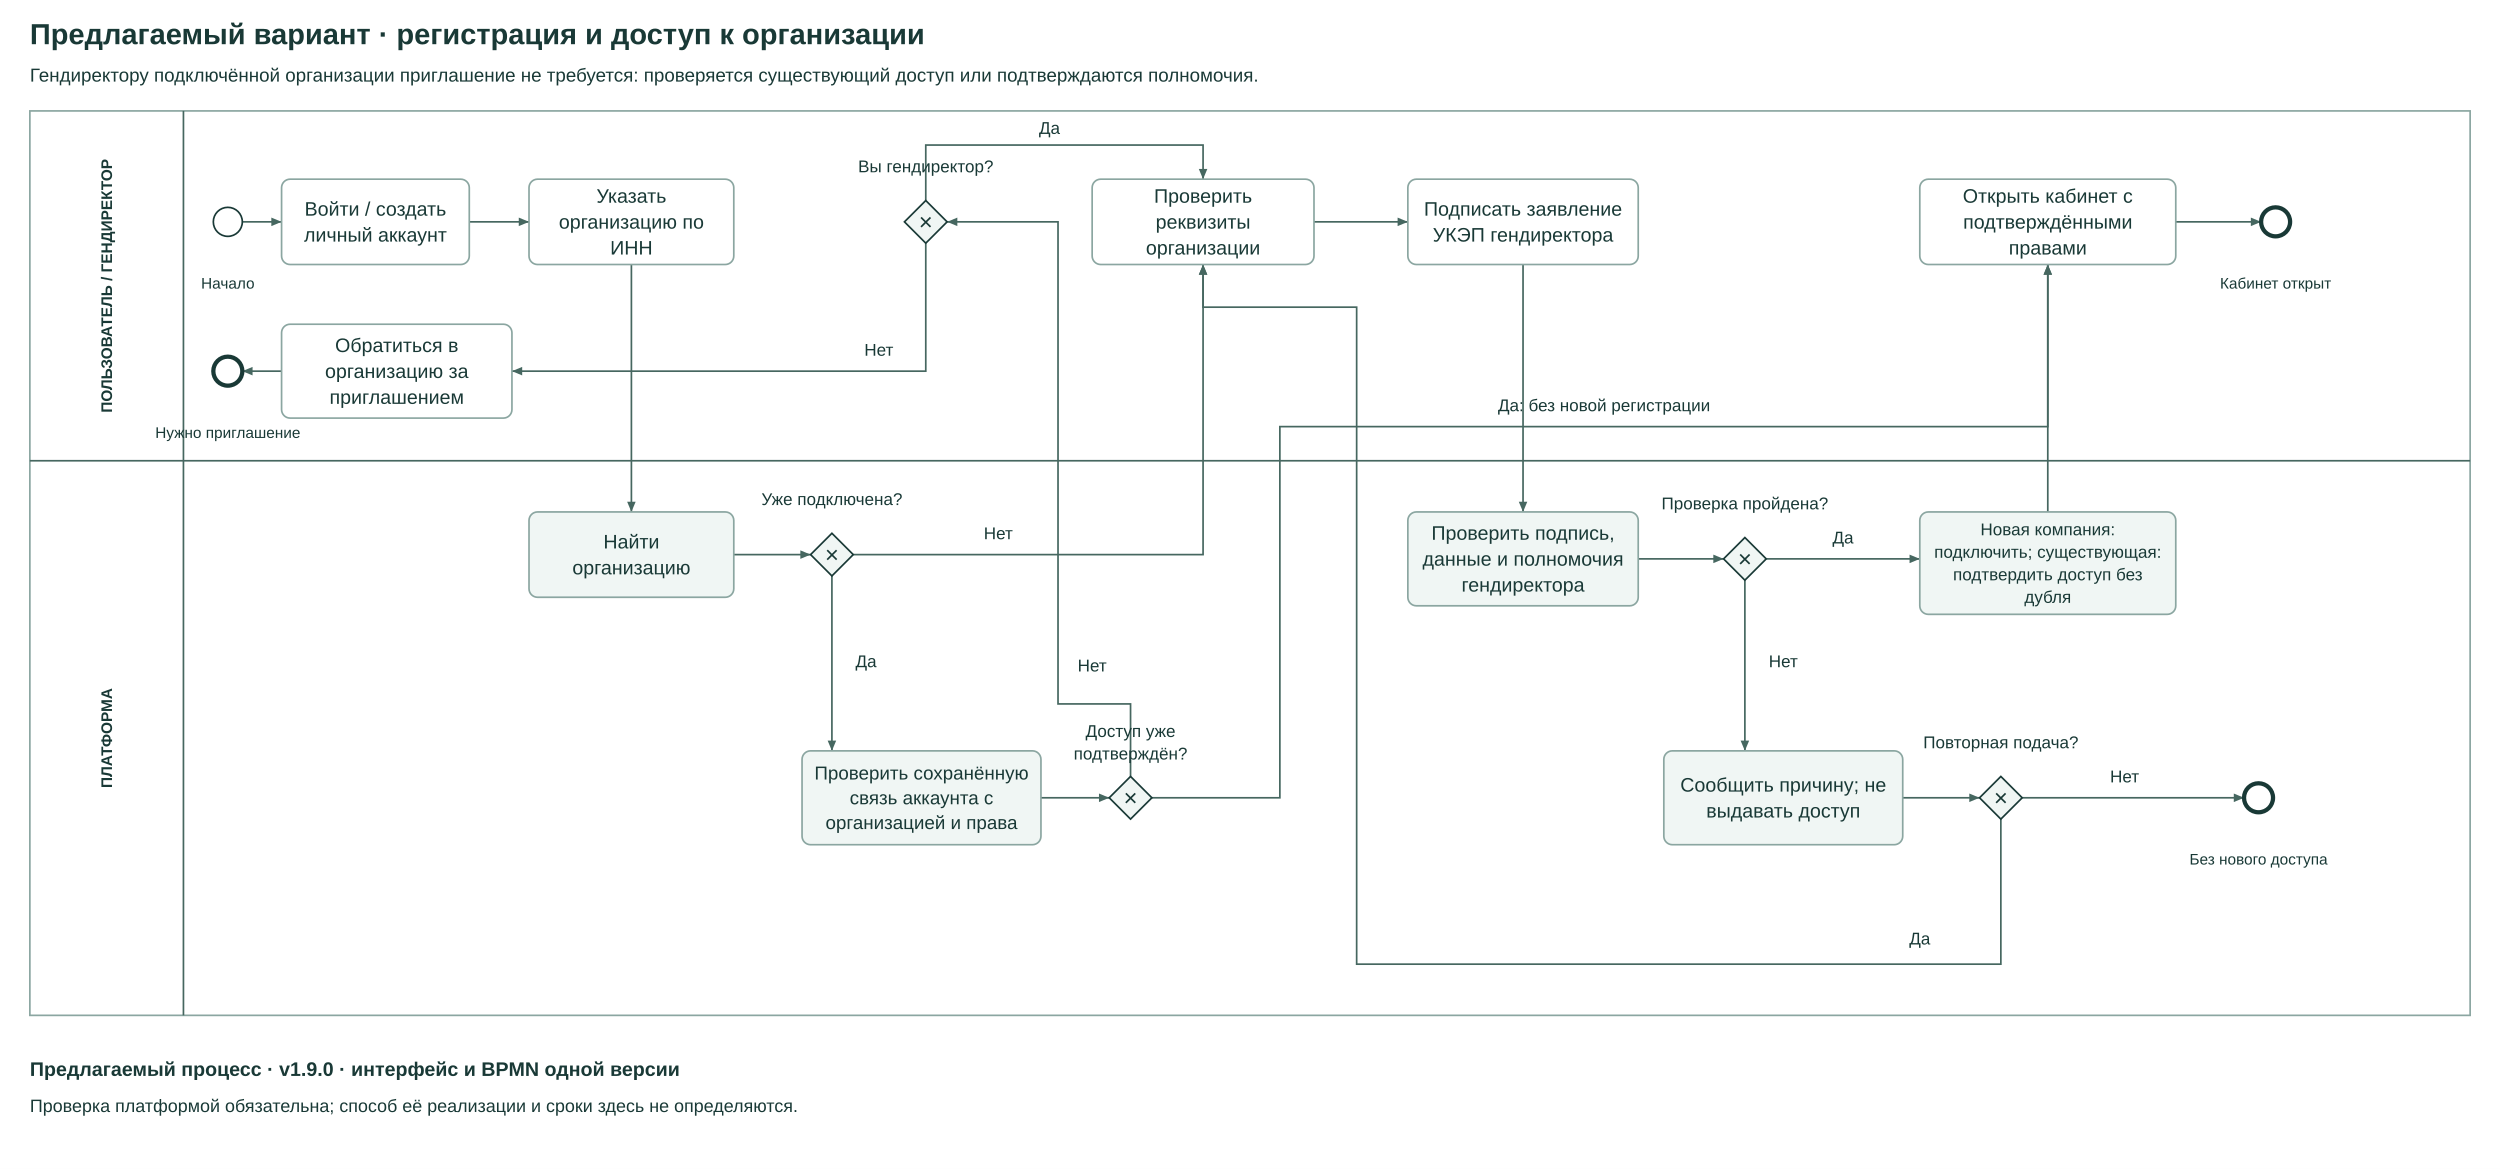
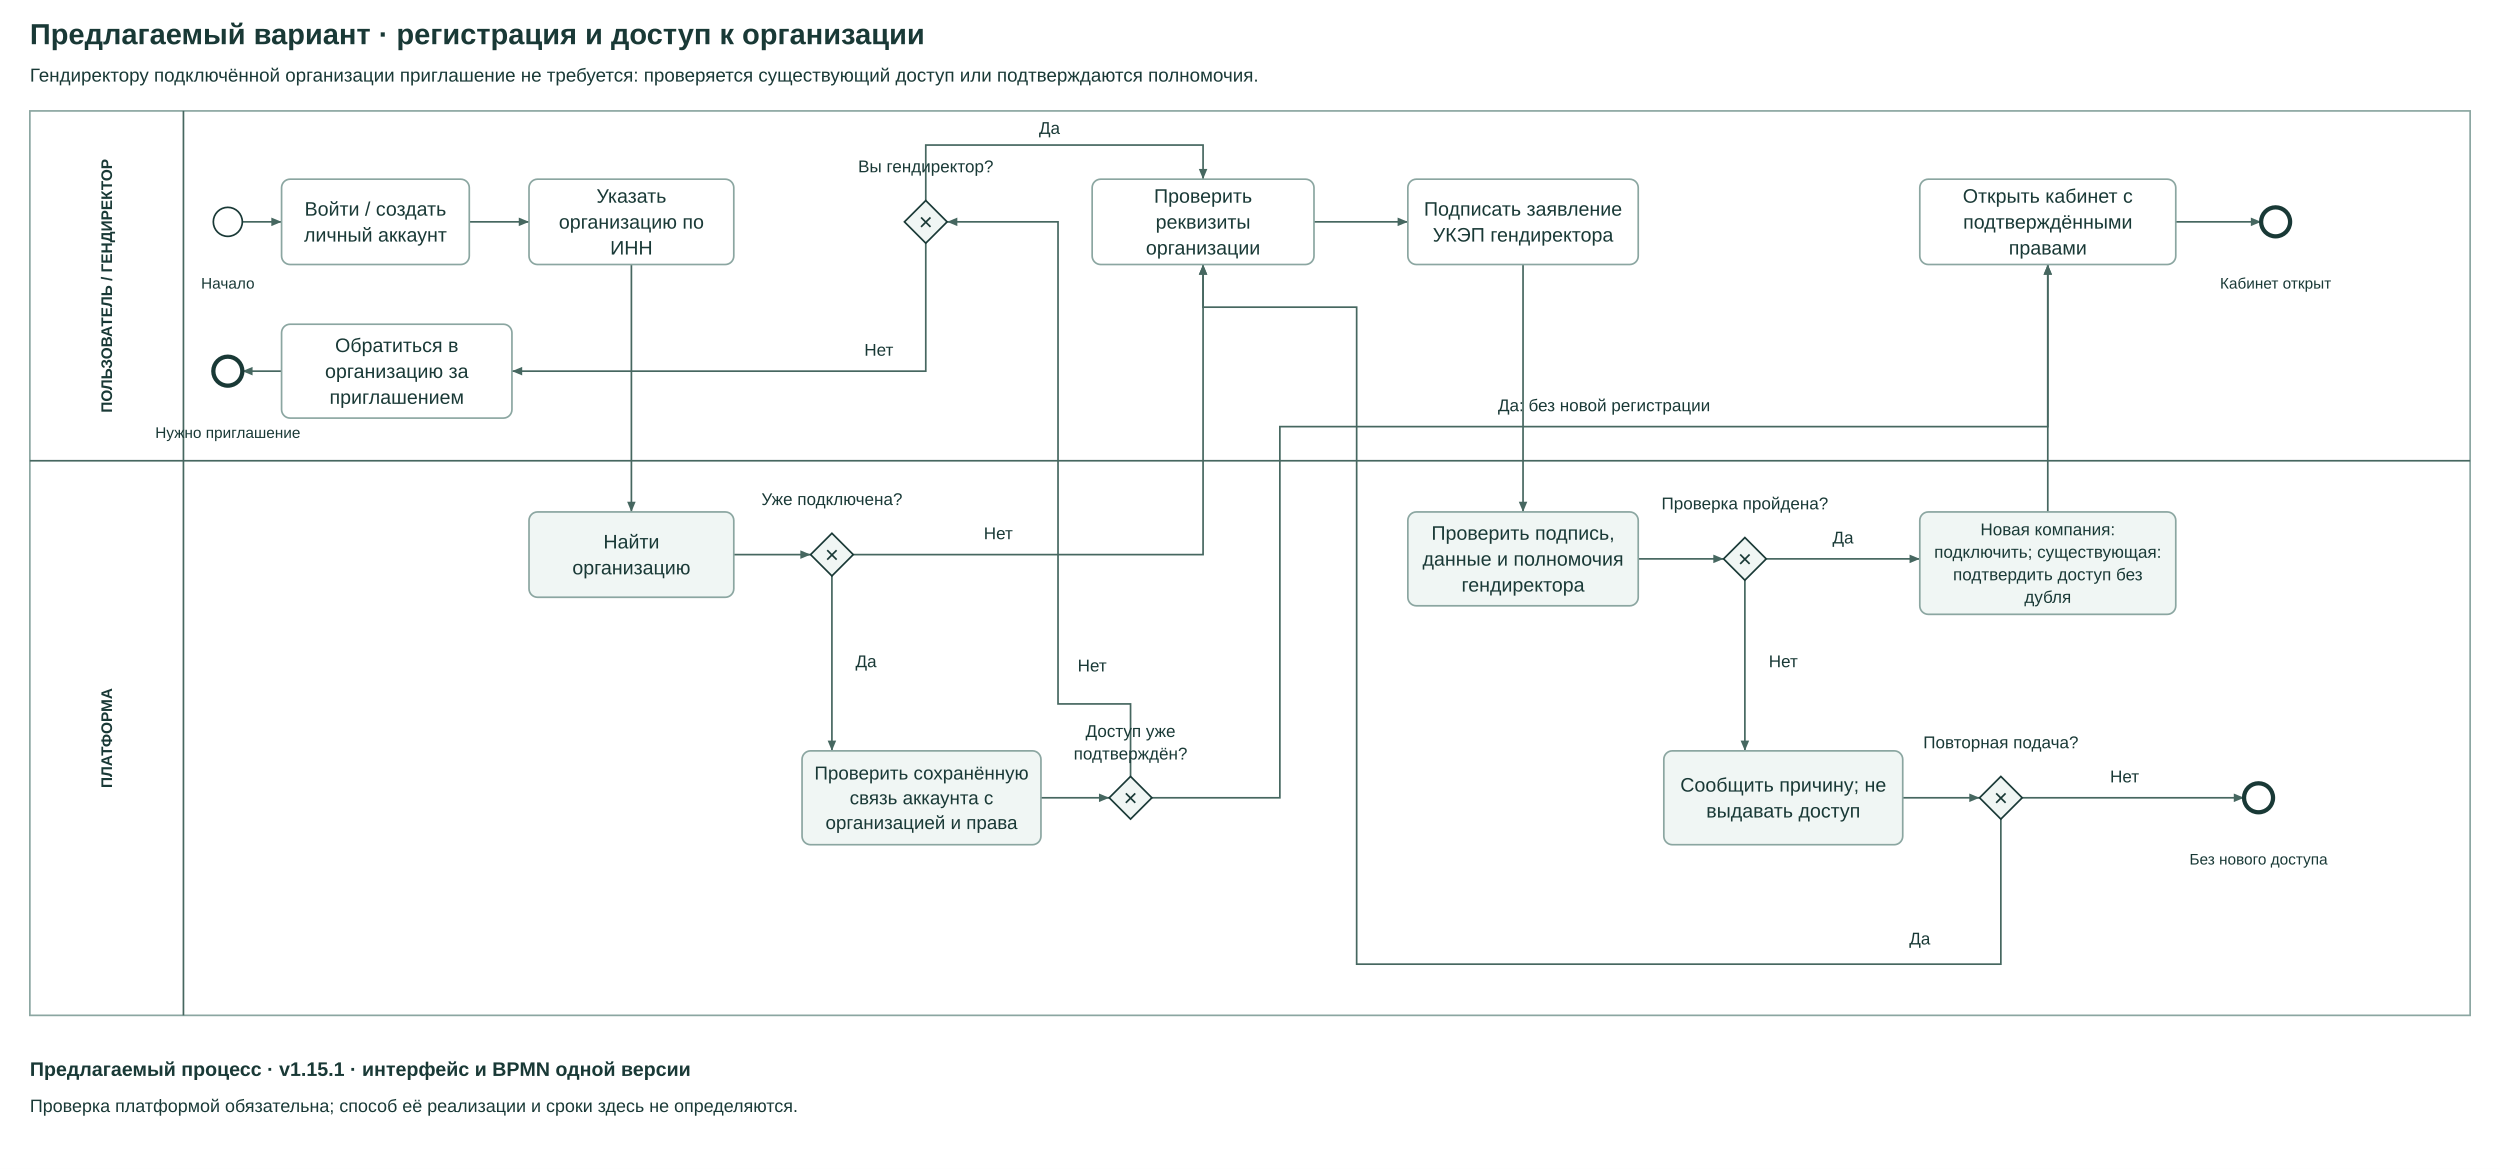
<svg xmlns="http://www.w3.org/2000/svg" width="2930" height="1370" viewBox="0 0 2930 1370" role="img">
  <rect width="100%" height="100%" fill="white" />
  <text x="35" y="40.0" dominant-baseline="central" text-anchor="start" font-family="Arial,sans-serif" font-size="34" font-weight="700" fill="#193936">Предлагаемый вариант · регистрация и доступ к организации</text>
  <text x="35" y="88.0" dominant-baseline="central" text-anchor="start" font-family="Arial,sans-serif" font-size="22" font-weight="400" fill="#193936">Гендиректору подключённой организации приглашение не требуется: проверяется существующий доступ или подтверждаются полномочия.</text>
  <rect x="35" y="130" width="2860" height="1060" rx="0" fill="#ffffff" stroke="#8ba6a1" stroke-width="2" />
  <polyline points="215,130 215,540" fill="none" stroke="#466760" stroke-width="2" />
  <text transform="translate(125.0 335.0) rotate(-90)" text-anchor="middle" dominant-baseline="central" font-family="Arial,sans-serif" font-size="18" font-weight="700" fill="#193936">ПОЛЬЗОВАТЕЛЬ / ГЕНДИРЕКТОР</text>
  <polyline points="35,540 2895,540" fill="none" stroke="#466760" stroke-width="2" />
  <polyline points="215,540 215,1190" fill="none" stroke="#466760" stroke-width="2" />
  <text transform="translate(125.0 865.0) rotate(-90)" text-anchor="middle" dominant-baseline="central" font-family="Arial,sans-serif" font-size="18" font-weight="700" fill="#193936">ПЛАТФОРМА</text>
  <polyline points="284,260 330,260" fill="none" stroke="#466760" stroke-width="2" />
  <polygon points="330,260 318.0,255.0 318.0,265.0" fill="#466760" />
  <polyline points="550,260 620,260" fill="none" stroke="#466760" stroke-width="2" />
  <polygon points="620,260 608.0,255.0 608.0,265.0" fill="#466760" />
  <polyline points="740,310 740,600" fill="none" stroke="#466760" stroke-width="2" />
  <polygon points="740,600 745.0,588.0 735.0,588.0" fill="#466760" />
  <polyline points="860,650 950,650" fill="none" stroke="#466760" stroke-width="2" />
  <polygon points="950,650 938.0,645.0 938.0,655.0" fill="#466760" />
  <polyline points="1000,650 1410,650 1410,310" fill="none" stroke="#466760" stroke-width="2" />
  <polygon points="1410,310 1405.0,322.0 1415.0,322.0" fill="#466760" />
  <text x="1170" y="625.0" dominant-baseline="central" text-anchor="middle" font-family="Arial,sans-serif" font-size="20" font-weight="400" fill="#193936">Нет</text>
  <polyline points="975,675 975,880" fill="none" stroke="#466760" stroke-width="2" />
  <polygon points="975,880 980.0,868.0 970.0,868.0" fill="#466760" />
  <text x="1015" y="775.0" dominant-baseline="central" text-anchor="middle" font-family="Arial,sans-serif" font-size="20" font-weight="400" fill="#193936">Да</text>
  <polyline points="1220,935 1300,935" fill="none" stroke="#466760" stroke-width="2" />
  <polygon points="1300,935 1288.0,930.0 1288.0,940.0" fill="#466760" />
  <polyline points="1350,935 1500,935 1500,500 2400,500 2400,310" fill="none" stroke="#466760" stroke-width="2" />
  <polygon points="2400,310 2395.0,322.0 2405.0,322.0" fill="#466760" />
  <text x="1880" y="475.0" dominant-baseline="central" text-anchor="middle" font-family="Arial,sans-serif" font-size="20" font-weight="400" fill="#193936">Да: без новой регистрации</text>
  <polyline points="1325,910 1325,825 1240,825 1240,260 1110,260" fill="none" stroke="#466760" stroke-width="2" />
  <polygon points="1110,260 1122.0,265.0 1122.0,255.0" fill="#466760" />
  <text x="1280" y="780.0" dominant-baseline="central" text-anchor="middle" font-family="Arial,sans-serif" font-size="20" font-weight="400" fill="#193936">Нет</text>
  <polyline points="1085,235 1085,170 1410,170 1410,210" fill="none" stroke="#466760" stroke-width="2" />
  <polygon points="1410,210 1415.0,198.0 1405.0,198.0" fill="#466760" />
  <text x="1230" y="150.0" dominant-baseline="central" text-anchor="middle" font-family="Arial,sans-serif" font-size="20" font-weight="400" fill="#193936">Да</text>
  <polyline points="1085,285 1085,435 600,435" fill="none" stroke="#466760" stroke-width="2" />
  <polygon points="600,435 612.0,440.0 612.0,430.0" fill="#466760" />
  <text x="1030" y="410.0" dominant-baseline="central" text-anchor="middle" font-family="Arial,sans-serif" font-size="20" font-weight="400" fill="#193936">Нет</text>
  <polyline points="330,435 284,435" fill="none" stroke="#466760" stroke-width="2" />
  <polygon points="284,435 296.0,440.0 296.0,430.0" fill="#466760" />
  <polyline points="1540,260 1650,260" fill="none" stroke="#466760" stroke-width="2" />
  <polygon points="1650,260 1638.0,255.0 1638.0,265.0" fill="#466760" />
  <polyline points="1785,310 1785,600" fill="none" stroke="#466760" stroke-width="2" />
  <polygon points="1785,600 1790.0,588.0 1780.0,588.0" fill="#466760" />
  <polyline points="1920,655 2020,655" fill="none" stroke="#466760" stroke-width="2" />
  <polygon points="2020,655 2008.0,650.0 2008.0,660.0" fill="#466760" />
  <polyline points="2070,655 2250,655" fill="none" stroke="#466760" stroke-width="2" />
  <polygon points="2250,655 2238.0,650.0 2238.0,660.0" fill="#466760" />
  <text x="2160" y="630.0" dominant-baseline="central" text-anchor="middle" font-family="Arial,sans-serif" font-size="20" font-weight="400" fill="#193936">Да</text>
  <polyline points="2400,600 2400,310" fill="none" stroke="#466760" stroke-width="2" />
  <polygon points="2400,310 2395.0,322.0 2405.0,322.0" fill="#466760" />
  <polyline points="2550,260 2650,260" fill="none" stroke="#466760" stroke-width="2" />
  <polygon points="2650,260 2638.0,255.0 2638.0,265.0" fill="#466760" />
  <polyline points="2045,680 2045,880" fill="none" stroke="#466760" stroke-width="2" />
  <polygon points="2045,880 2050.0,868.0 2040.0,868.0" fill="#466760" />
  <text x="2090" y="775.0" dominant-baseline="central" text-anchor="middle" font-family="Arial,sans-serif" font-size="20" font-weight="400" fill="#193936">Нет</text>
  <polyline points="2230,935 2320,935" fill="none" stroke="#466760" stroke-width="2" />
  <polygon points="2320,935 2308.0,930.0 2308.0,940.0" fill="#466760" />
  <polyline points="2370,935 2630,935" fill="none" stroke="#466760" stroke-width="2" />
  <polygon points="2630,935 2618.0,930.0 2618.0,940.0" fill="#466760" />
  <text x="2490" y="910.0" dominant-baseline="central" text-anchor="middle" font-family="Arial,sans-serif" font-size="20" font-weight="400" fill="#193936">Нет</text>
  <polyline points="2345,960 2345,1130 1590,1130 1590,360 1410,360 1410,310" fill="none" stroke="#466760" stroke-width="2" />
  <polygon points="1410,310 1405.0,322.0 1415.0,322.0" fill="#466760" />
  <text x="2250" y="1100.0" dominant-baseline="central" text-anchor="middle" font-family="Arial,sans-serif" font-size="20" font-weight="400" fill="#193936">Да</text>
  <circle cx="267.0" cy="260.0" r="17.0" fill="white" stroke="#193936" stroke-width="2" />
  <text x="267.0" y="332.0" dominant-baseline="central" text-anchor="middle" font-family="Arial,sans-serif" font-size="18" font-weight="400" fill="#193936">Начало</text>
  <rect x="330" y="210" width="220" height="100" rx="10" fill="#ffffff" stroke="#8ba6a1" stroke-width="2" />
  <text x="440.0" y="244.82" dominant-baseline="central" text-anchor="middle" font-family="Arial,sans-serif" font-size="23" font-weight="400" fill="#193936">Войти / создать</text>
  <text x="440.0" y="275.18" dominant-baseline="central" text-anchor="middle" font-family="Arial,sans-serif" font-size="23" font-weight="400" fill="#193936">личный аккаунт</text>
  <rect x="620" y="210" width="240" height="100" rx="10" fill="#ffffff" stroke="#8ba6a1" stroke-width="2" />
  <text x="740.0" y="229.64" dominant-baseline="central" text-anchor="middle" font-family="Arial,sans-serif" font-size="23" font-weight="400" fill="#193936">Указать</text>
  <text x="740.0" y="260.0" dominant-baseline="central" text-anchor="middle" font-family="Arial,sans-serif" font-size="23" font-weight="400" fill="#193936">организацию по</text>
  <text x="740.0" y="290.36" dominant-baseline="central" text-anchor="middle" font-family="Arial,sans-serif" font-size="23" font-weight="400" fill="#193936">ИНН</text>
  <rect x="620" y="600" width="240" height="100" rx="10" fill="#f0f6f4" stroke="#8ba6a1" stroke-width="2" />
  <text x="740.0" y="634.82" dominant-baseline="central" text-anchor="middle" font-family="Arial,sans-serif" font-size="23" font-weight="400" fill="#193936">Найти</text>
  <text x="740.0" y="665.18" dominant-baseline="central" text-anchor="middle" font-family="Arial,sans-serif" font-size="23" font-weight="400" fill="#193936">организацию</text>
  <polygon points="975.0,625 1000,650.0 975.0,675 950,650.0" fill="#f0f6f4" stroke="#193936" stroke-width="2" />
  <text x="975.0" y="650.0" dominant-baseline="central" text-anchor="middle" font-family="Arial,sans-serif" font-size="28" font-weight="400" fill="#193936">×</text>
  <text x="975.0" y="585.0" dominant-baseline="central" text-anchor="middle" font-family="Arial,sans-serif" font-size="20" font-weight="400" fill="#193936">Уже подключена?</text>
  <rect x="940" y="880" width="280" height="110" rx="10" fill="#f0f6f4" stroke="#8ba6a1" stroke-width="2" />
  <text x="1080.0" y="905.96" dominant-baseline="central" text-anchor="middle" font-family="Arial,sans-serif" font-size="22" font-weight="400" fill="#193936">Проверить сохранённую</text>
  <text x="1080.0" y="935.0" dominant-baseline="central" text-anchor="middle" font-family="Arial,sans-serif" font-size="22" font-weight="400" fill="#193936">связь аккаунта с</text>
  <text x="1080.0" y="964.04" dominant-baseline="central" text-anchor="middle" font-family="Arial,sans-serif" font-size="22" font-weight="400" fill="#193936">организацией и права</text>
  <polygon points="1325.0,910 1350,935.0 1325.0,960 1300,935.0" fill="#f0f6f4" stroke="#193936" stroke-width="2" />
  <text x="1325.0" y="935.0" dominant-baseline="central" text-anchor="middle" font-family="Arial,sans-serif" font-size="28" font-weight="400" fill="#193936">×</text>
  <text x="1325.0" y="856.8" dominant-baseline="central" text-anchor="middle" font-family="Arial,sans-serif" font-size="20" font-weight="400" fill="#193936">Доступ уже</text>
  <text x="1325.0" y="883.2" dominant-baseline="central" text-anchor="middle" font-family="Arial,sans-serif" font-size="20" font-weight="400" fill="#193936">подтверждён?</text>
  <polygon points="1085.0,235 1110,260.0 1085.0,285 1060,260.0" fill="#f0f6f4" stroke="#193936" stroke-width="2" />
  <text x="1085.0" y="260.0" dominant-baseline="central" text-anchor="middle" font-family="Arial,sans-serif" font-size="28" font-weight="400" fill="#193936">×</text>
  <text x="1085.0" y="195.0" dominant-baseline="central" text-anchor="middle" font-family="Arial,sans-serif" font-size="20" font-weight="400" fill="#193936">Вы гендиректор?</text>
  <rect x="330" y="380" width="270" height="110" rx="10" fill="#ffffff" stroke="#8ba6a1" stroke-width="2" />
  <text x="465.0" y="404.64" dominant-baseline="central" text-anchor="middle" font-family="Arial,sans-serif" font-size="23" font-weight="400" fill="#193936">Обратиться в</text>
  <text x="465.0" y="435.0" dominant-baseline="central" text-anchor="middle" font-family="Arial,sans-serif" font-size="23" font-weight="400" fill="#193936">организацию за</text>
  <text x="465.0" y="465.36" dominant-baseline="central" text-anchor="middle" font-family="Arial,sans-serif" font-size="23" font-weight="400" fill="#193936">приглашением</text>
  <circle cx="267.0" cy="435.0" r="17.0" fill="white" stroke="#193936" stroke-width="5" />
  <text x="267.0" y="507.0" dominant-baseline="central" text-anchor="middle" font-family="Arial,sans-serif" font-size="18" font-weight="400" fill="#193936">Нужно приглашение</text>
  <rect x="1280" y="210" width="260" height="100" rx="10" fill="#ffffff" stroke="#8ba6a1" stroke-width="2" />
  <text x="1410.0" y="229.64" dominant-baseline="central" text-anchor="middle" font-family="Arial,sans-serif" font-size="23" font-weight="400" fill="#193936">Проверить</text>
  <text x="1410.0" y="260.0" dominant-baseline="central" text-anchor="middle" font-family="Arial,sans-serif" font-size="23" font-weight="400" fill="#193936">реквизиты</text>
  <text x="1410.0" y="290.36" dominant-baseline="central" text-anchor="middle" font-family="Arial,sans-serif" font-size="23" font-weight="400" fill="#193936">организации</text>
  <rect x="1650" y="210" width="270" height="100" rx="10" fill="#ffffff" stroke="#8ba6a1" stroke-width="2" />
  <text x="1785.0" y="244.82" dominant-baseline="central" text-anchor="middle" font-family="Arial,sans-serif" font-size="23" font-weight="400" fill="#193936">Подписать заявление</text>
  <text x="1785.0" y="275.18" dominant-baseline="central" text-anchor="middle" font-family="Arial,sans-serif" font-size="23" font-weight="400" fill="#193936">УКЭП гендиректора</text>
  <rect x="1650" y="600" width="270" height="110" rx="10" fill="#f0f6f4" stroke="#8ba6a1" stroke-width="2" />
  <text x="1785.0" y="624.64" dominant-baseline="central" text-anchor="middle" font-family="Arial,sans-serif" font-size="23" font-weight="400" fill="#193936">Проверить подпись,</text>
  <text x="1785.0" y="655.0" dominant-baseline="central" text-anchor="middle" font-family="Arial,sans-serif" font-size="23" font-weight="400" fill="#193936">данные и полномочия</text>
  <text x="1785.0" y="685.36" dominant-baseline="central" text-anchor="middle" font-family="Arial,sans-serif" font-size="23" font-weight="400" fill="#193936">гендиректора</text>
  <polygon points="2045.0,630 2070,655.0 2045.0,680 2020,655.0" fill="#f0f6f4" stroke="#193936" stroke-width="2" />
  <text x="2045.0" y="655.0" dominant-baseline="central" text-anchor="middle" font-family="Arial,sans-serif" font-size="28" font-weight="400" fill="#193936">×</text>
  <text x="2045.0" y="590.0" dominant-baseline="central" text-anchor="middle" font-family="Arial,sans-serif" font-size="20" font-weight="400" fill="#193936">Проверка пройдена?</text>
  <rect x="2250" y="600" width="300" height="120" rx="10" fill="#f0f6f4" stroke="#8ba6a1" stroke-width="2" />
  <text x="2400.0" y="620.4" dominant-baseline="central" text-anchor="middle" font-family="Arial,sans-serif" font-size="20" font-weight="400" fill="#193936">Новая компания:</text>
  <text x="2400.0" y="646.8" dominant-baseline="central" text-anchor="middle" font-family="Arial,sans-serif" font-size="20" font-weight="400" fill="#193936">подключить; существующая:</text>
  <text x="2400.0" y="673.2" dominant-baseline="central" text-anchor="middle" font-family="Arial,sans-serif" font-size="20" font-weight="400" fill="#193936">подтвердить доступ без</text>
  <text x="2400.0" y="699.6" dominant-baseline="central" text-anchor="middle" font-family="Arial,sans-serif" font-size="20" font-weight="400" fill="#193936">дубля</text>
  <rect x="2250" y="210" width="300" height="100" rx="10" fill="#ffffff" stroke="#8ba6a1" stroke-width="2" />
  <text x="2400.0" y="229.64" dominant-baseline="central" text-anchor="middle" font-family="Arial,sans-serif" font-size="23" font-weight="400" fill="#193936">Открыть кабинет с</text>
  <text x="2400.0" y="260.0" dominant-baseline="central" text-anchor="middle" font-family="Arial,sans-serif" font-size="23" font-weight="400" fill="#193936">подтверждёнными</text>
  <text x="2400.0" y="290.36" dominant-baseline="central" text-anchor="middle" font-family="Arial,sans-serif" font-size="23" font-weight="400" fill="#193936">правами</text>
  <circle cx="2667.0" cy="260.0" r="17.0" fill="white" stroke="#193936" stroke-width="5" />
  <text x="2667.0" y="332.0" dominant-baseline="central" text-anchor="middle" font-family="Arial,sans-serif" font-size="18" font-weight="400" fill="#193936">Кабинет открыт</text>
  <rect x="1950" y="880" width="280" height="110" rx="10" fill="#f0f6f4" stroke="#8ba6a1" stroke-width="2" />
  <text x="2090.0" y="919.82" dominant-baseline="central" text-anchor="middle" font-family="Arial,sans-serif" font-size="23" font-weight="400" fill="#193936">Сообщить причину; не</text>
  <text x="2090.0" y="950.18" dominant-baseline="central" text-anchor="middle" font-family="Arial,sans-serif" font-size="23" font-weight="400" fill="#193936">выдавать доступ</text>
  <polygon points="2345.0,910 2370,935.0 2345.0,960 2320,935.0" fill="#f0f6f4" stroke="#193936" stroke-width="2" />
  <text x="2345.0" y="935.0" dominant-baseline="central" text-anchor="middle" font-family="Arial,sans-serif" font-size="28" font-weight="400" fill="#193936">×</text>
  <text x="2345.0" y="870.0" dominant-baseline="central" text-anchor="middle" font-family="Arial,sans-serif" font-size="20" font-weight="400" fill="#193936">Повторная подача?</text>
  <circle cx="2647.0" cy="935.0" r="17.0" fill="white" stroke="#193936" stroke-width="5" />
  <text x="2647.0" y="1007.0" dominant-baseline="central" text-anchor="middle" font-family="Arial,sans-serif" font-size="18" font-weight="400" fill="#193936">Без нового доступа</text>
-   <text x="35" y="1253.0" dominant-baseline="central" text-anchor="start" font-family="Arial,sans-serif" font-size="23" font-weight="700" fill="#193936">Предлагаемый процесс · v1.9.0 · интерфейс и BPMN одной версии</text>
+   <text x="35" y="1253.0" dominant-baseline="central" text-anchor="start" font-family="Arial,sans-serif" font-size="23" font-weight="700" fill="#193936">Предлагаемый процесс · v1.15.1 · интерфейс и BPMN одной версии</text>
  <text x="35" y="1296.0" dominant-baseline="central" text-anchor="start" font-family="Arial,sans-serif" font-size="21" font-weight="400" fill="#193936">Проверка платформой обязательна; способ её реализации и сроки здесь не определяются.</text>
</svg>
